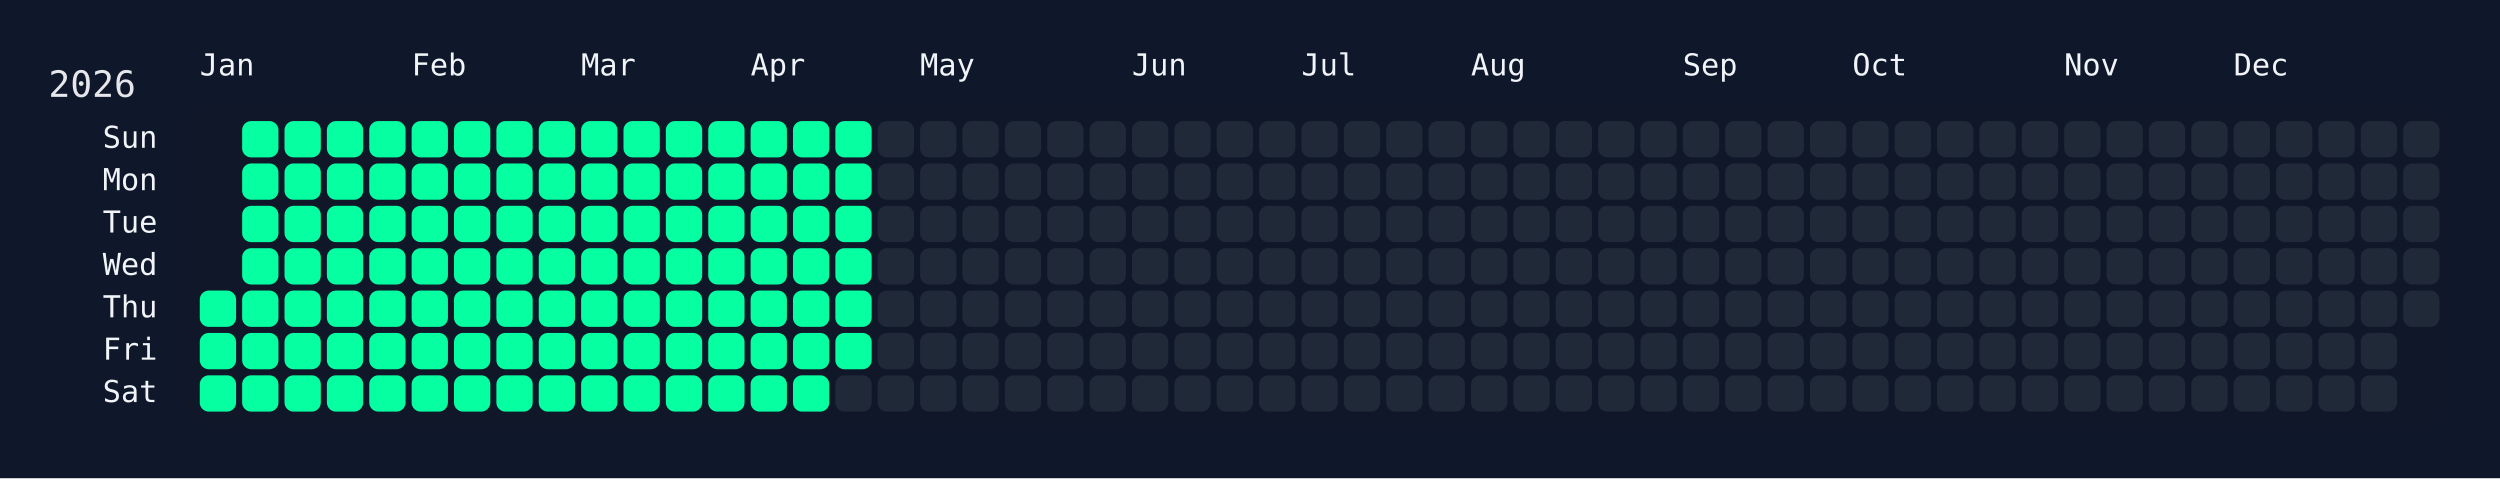
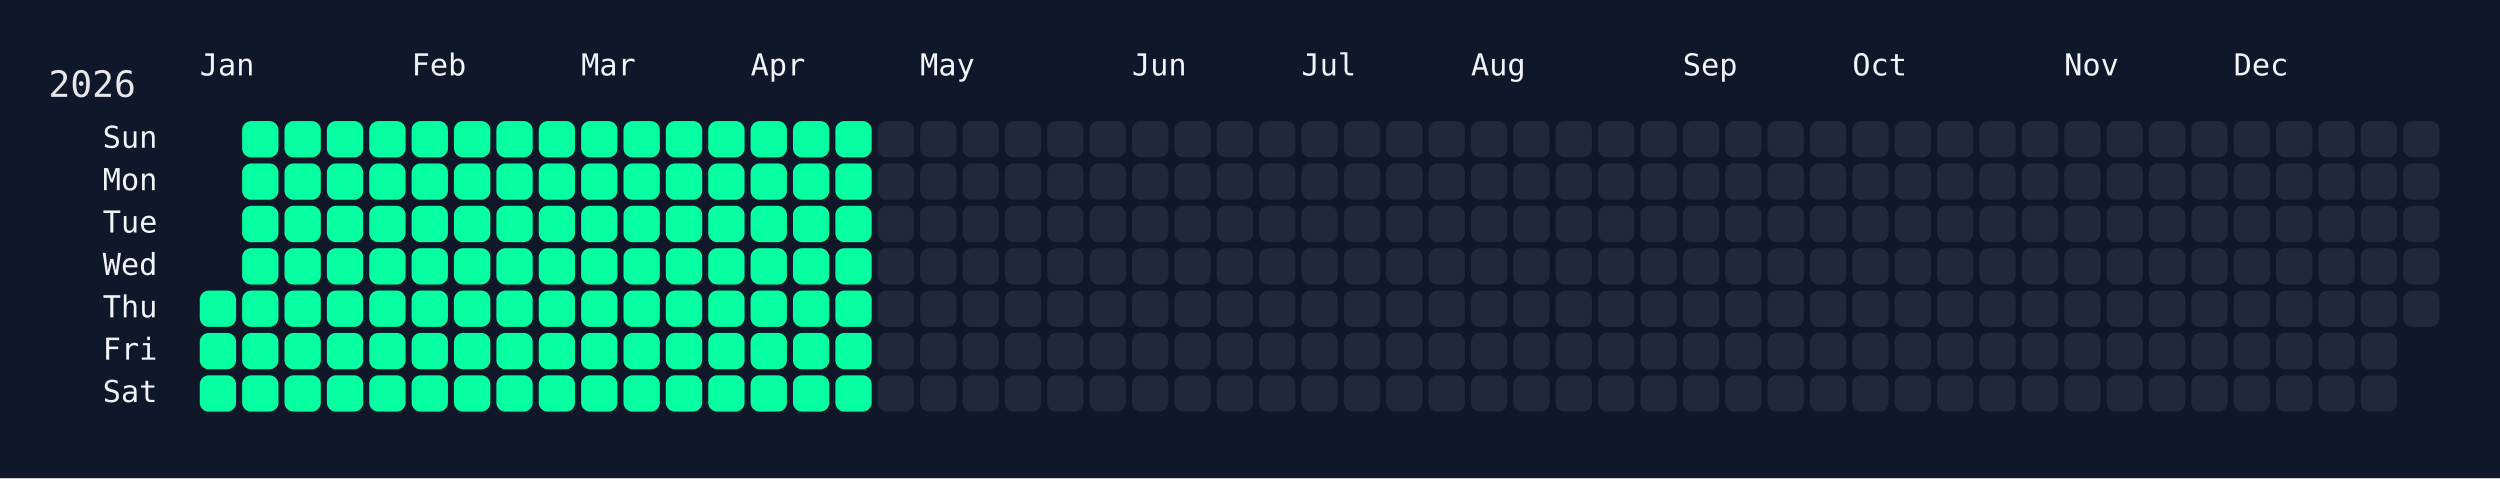
<svg xmlns="http://www.w3.org/2000/svg" width="826" height="158" viewBox="0 0 826 158">
  <rect width="826" height="158" fill="#0f172a" />
  <rect x="60" y="34" width="750" height="108" rx="12" ry="12" fill="rgba(15, 23, 42, 0.8)" />
  <text x="16" y="32" font-size="12" fill="#e5e7eb" font-family="JetBrains Mono, ui-monospace, SFMono-Regular, Menlo, Monaco, Consolas, monospace">2026</text>
  <text x="66" y="18" font-size="10" fill="#f1f5f9" font-family="JetBrains Mono, ui-monospace, SFMono-Regular, Menlo, Monaco, Consolas, monospace" dominant-baseline="hanging">Jan</text>
  <text x="136" y="18" font-size="10" fill="#f1f5f9" font-family="JetBrains Mono, ui-monospace, SFMono-Regular, Menlo, Monaco, Consolas, monospace" dominant-baseline="hanging">Feb</text>
  <text x="192" y="18" font-size="10" fill="#f1f5f9" font-family="JetBrains Mono, ui-monospace, SFMono-Regular, Menlo, Monaco, Consolas, monospace" dominant-baseline="hanging">Mar</text>
  <text x="248" y="18" font-size="10" fill="#f1f5f9" font-family="JetBrains Mono, ui-monospace, SFMono-Regular, Menlo, Monaco, Consolas, monospace" dominant-baseline="hanging">Apr</text>
  <text x="304" y="18" font-size="10" fill="#f1f5f9" font-family="JetBrains Mono, ui-monospace, SFMono-Regular, Menlo, Monaco, Consolas, monospace" dominant-baseline="hanging">May</text>
  <text x="374" y="18" font-size="10" fill="#f1f5f9" font-family="JetBrains Mono, ui-monospace, SFMono-Regular, Menlo, Monaco, Consolas, monospace" dominant-baseline="hanging">Jun</text>
  <text x="430" y="18" font-size="10" fill="#f1f5f9" font-family="JetBrains Mono, ui-monospace, SFMono-Regular, Menlo, Monaco, Consolas, monospace" dominant-baseline="hanging">Jul</text>
  <text x="486" y="18" font-size="10" fill="#f1f5f9" font-family="JetBrains Mono, ui-monospace, SFMono-Regular, Menlo, Monaco, Consolas, monospace" dominant-baseline="hanging">Aug</text>
  <text x="556" y="18" font-size="10" fill="#f1f5f9" font-family="JetBrains Mono, ui-monospace, SFMono-Regular, Menlo, Monaco, Consolas, monospace" dominant-baseline="hanging">Sep</text>
  <text x="612" y="18" font-size="10" fill="#f1f5f9" font-family="JetBrains Mono, ui-monospace, SFMono-Regular, Menlo, Monaco, Consolas, monospace" dominant-baseline="hanging">Oct</text>
  <text x="682" y="18" font-size="10" fill="#f1f5f9" font-family="JetBrains Mono, ui-monospace, SFMono-Regular, Menlo, Monaco, Consolas, monospace" dominant-baseline="hanging">Nov</text>
  <text x="738" y="18" font-size="10" fill="#f1f5f9" font-family="JetBrains Mono, ui-monospace, SFMono-Regular, Menlo, Monaco, Consolas, monospace" dominant-baseline="hanging">Dec</text>
  <text x="52" y="46.0" font-size="10" fill="#f1f5f9" font-family="JetBrains Mono, ui-monospace, SFMono-Regular, Menlo, Monaco, Consolas, monospace" text-anchor="end" dominant-baseline="middle">Sun</text>
  <text x="52" y="60.0" font-size="10" fill="#f1f5f9" font-family="JetBrains Mono, ui-monospace, SFMono-Regular, Menlo, Monaco, Consolas, monospace" text-anchor="end" dominant-baseline="middle">Mon</text>
  <text x="52" y="74.0" font-size="10" fill="#f1f5f9" font-family="JetBrains Mono, ui-monospace, SFMono-Regular, Menlo, Monaco, Consolas, monospace" text-anchor="end" dominant-baseline="middle">Tue</text>
  <text x="52" y="88.0" font-size="10" fill="#f1f5f9" font-family="JetBrains Mono, ui-monospace, SFMono-Regular, Menlo, Monaco, Consolas, monospace" text-anchor="end" dominant-baseline="middle">Wed</text>
  <text x="52" y="102.0" font-size="10" fill="#f1f5f9" font-family="JetBrains Mono, ui-monospace, SFMono-Regular, Menlo, Monaco, Consolas, monospace" text-anchor="end" dominant-baseline="middle">Thu</text>
  <text x="52" y="116.0" font-size="10" fill="#f1f5f9" font-family="JetBrains Mono, ui-monospace, SFMono-Regular, Menlo, Monaco, Consolas, monospace" text-anchor="end" dominant-baseline="middle">Fri</text>
  <text x="52" y="130.0" font-size="10" fill="#f1f5f9" font-family="JetBrains Mono, ui-monospace, SFMono-Regular, Menlo, Monaco, Consolas, monospace" text-anchor="end" dominant-baseline="middle">Sat</text>
  <g transform="translate(66,40)">
    <rect x="0" y="56" width="12" height="12" rx="3" ry="3" fill="#05ffa1" data-date="2026-01-01" />
    <rect x="0" y="70" width="12" height="12" rx="3" ry="3" fill="#05ffa1" data-date="2026-01-02" />
    <rect x="0" y="84" width="12" height="12" rx="3" ry="3" fill="#05ffa1" data-date="2026-01-03" />
    <rect x="14" y="0" width="12" height="12" rx="3" ry="3" fill="#05ffa1" data-date="2026-01-04" />
    <rect x="14" y="14" width="12" height="12" rx="3" ry="3" fill="#05ffa1" data-date="2026-01-05" />
    <rect x="14" y="28" width="12" height="12" rx="3" ry="3" fill="#05ffa1" data-date="2026-01-06" />
    <rect x="14" y="42" width="12" height="12" rx="3" ry="3" fill="#05ffa1" data-date="2026-01-07" />
    <rect x="14" y="56" width="12" height="12" rx="3" ry="3" fill="#05ffa1" data-date="2026-01-08" />
    <rect x="14" y="70" width="12" height="12" rx="3" ry="3" fill="#05ffa1" data-date="2026-01-09" />
    <rect x="14" y="84" width="12" height="12" rx="3" ry="3" fill="#05ffa1" data-date="2026-01-10" />
    <rect x="28" y="0" width="12" height="12" rx="3" ry="3" fill="#05ffa1" data-date="2026-01-11" />
    <rect x="28" y="14" width="12" height="12" rx="3" ry="3" fill="#05ffa1" data-date="2026-01-12" />
    <rect x="28" y="28" width="12" height="12" rx="3" ry="3" fill="#05ffa1" data-date="2026-01-13" />
    <rect x="28" y="42" width="12" height="12" rx="3" ry="3" fill="#05ffa1" data-date="2026-01-14" />
    <rect x="28" y="56" width="12" height="12" rx="3" ry="3" fill="#05ffa1" data-date="2026-01-15" />
    <rect x="28" y="70" width="12" height="12" rx="3" ry="3" fill="#05ffa1" data-date="2026-01-16" />
    <rect x="28" y="84" width="12" height="12" rx="3" ry="3" fill="#05ffa1" data-date="2026-01-17" />
    <rect x="42" y="0" width="12" height="12" rx="3" ry="3" fill="#05ffa1" data-date="2026-01-18" />
    <rect x="42" y="14" width="12" height="12" rx="3" ry="3" fill="#05ffa1" data-date="2026-01-19" />
    <rect x="42" y="28" width="12" height="12" rx="3" ry="3" fill="#05ffa1" data-date="2026-01-20" />
    <rect x="42" y="42" width="12" height="12" rx="3" ry="3" fill="#05ffa1" data-date="2026-01-21" />
    <rect x="42" y="56" width="12" height="12" rx="3" ry="3" fill="#05ffa1" data-date="2026-01-22" />
    <rect x="42" y="70" width="12" height="12" rx="3" ry="3" fill="#05ffa1" data-date="2026-01-23" />
    <rect x="42" y="84" width="12" height="12" rx="3" ry="3" fill="#05ffa1" data-date="2026-01-24" />
    <rect x="56" y="0" width="12" height="12" rx="3" ry="3" fill="#05ffa1" data-date="2026-01-25" />
    <rect x="56" y="14" width="12" height="12" rx="3" ry="3" fill="#05ffa1" data-date="2026-01-26" />
    <rect x="56" y="28" width="12" height="12" rx="3" ry="3" fill="#05ffa1" data-date="2026-01-27" />
    <rect x="56" y="42" width="12" height="12" rx="3" ry="3" fill="#05ffa1" data-date="2026-01-28" />
    <rect x="56" y="56" width="12" height="12" rx="3" ry="3" fill="#05ffa1" data-date="2026-01-29" />
    <rect x="56" y="70" width="12" height="12" rx="3" ry="3" fill="#05ffa1" data-date="2026-01-30" />
    <rect x="56" y="84" width="12" height="12" rx="3" ry="3" fill="#05ffa1" data-date="2026-01-31" />
    <rect x="70" y="0" width="12" height="12" rx="3" ry="3" fill="#05ffa1" data-date="2026-02-01" />
    <rect x="70" y="14" width="12" height="12" rx="3" ry="3" fill="#05ffa1" data-date="2026-02-02" />
    <rect x="70" y="28" width="12" height="12" rx="3" ry="3" fill="#05ffa1" data-date="2026-02-03" />
    <rect x="70" y="42" width="12" height="12" rx="3" ry="3" fill="#05ffa1" data-date="2026-02-04" />
    <rect x="70" y="56" width="12" height="12" rx="3" ry="3" fill="#05ffa1" data-date="2026-02-05" />
    <rect x="70" y="70" width="12" height="12" rx="3" ry="3" fill="#05ffa1" data-date="2026-02-06" />
    <rect x="70" y="84" width="12" height="12" rx="3" ry="3" fill="#05ffa1" data-date="2026-02-07" />
    <rect x="84" y="0" width="12" height="12" rx="3" ry="3" fill="#05ffa1" data-date="2026-02-08" />
    <rect x="84" y="14" width="12" height="12" rx="3" ry="3" fill="#05ffa1" data-date="2026-02-09" />
    <rect x="84" y="28" width="12" height="12" rx="3" ry="3" fill="#05ffa1" data-date="2026-02-10" />
    <rect x="84" y="42" width="12" height="12" rx="3" ry="3" fill="#05ffa1" data-date="2026-02-11" />
    <rect x="84" y="56" width="12" height="12" rx="3" ry="3" fill="#05ffa1" data-date="2026-02-12" />
    <rect x="84" y="70" width="12" height="12" rx="3" ry="3" fill="#05ffa1" data-date="2026-02-13" />
    <rect x="84" y="84" width="12" height="12" rx="3" ry="3" fill="#05ffa1" data-date="2026-02-14" />
    <rect x="98" y="0" width="12" height="12" rx="3" ry="3" fill="#05ffa1" data-date="2026-02-15" />
    <rect x="98" y="14" width="12" height="12" rx="3" ry="3" fill="#05ffa1" data-date="2026-02-16" />
    <rect x="98" y="28" width="12" height="12" rx="3" ry="3" fill="#05ffa1" data-date="2026-02-17" />
    <rect x="98" y="42" width="12" height="12" rx="3" ry="3" fill="#05ffa1" data-date="2026-02-18" />
    <rect x="98" y="56" width="12" height="12" rx="3" ry="3" fill="#05ffa1" data-date="2026-02-19" />
    <rect x="98" y="70" width="12" height="12" rx="3" ry="3" fill="#05ffa1" data-date="2026-02-20" />
    <rect x="98" y="84" width="12" height="12" rx="3" ry="3" fill="#05ffa1" data-date="2026-02-21" />
    <rect x="112" y="0" width="12" height="12" rx="3" ry="3" fill="#05ffa1" data-date="2026-02-22" />
    <rect x="112" y="14" width="12" height="12" rx="3" ry="3" fill="#05ffa1" data-date="2026-02-23" />
    <rect x="112" y="28" width="12" height="12" rx="3" ry="3" fill="#05ffa1" data-date="2026-02-24" />
    <rect x="112" y="42" width="12" height="12" rx="3" ry="3" fill="#05ffa1" data-date="2026-02-25" />
    <rect x="112" y="56" width="12" height="12" rx="3" ry="3" fill="#05ffa1" data-date="2026-02-26" />
    <rect x="112" y="70" width="12" height="12" rx="3" ry="3" fill="#05ffa1" data-date="2026-02-27" />
    <rect x="112" y="84" width="12" height="12" rx="3" ry="3" fill="#05ffa1" data-date="2026-02-28" />
    <rect x="126" y="0" width="12" height="12" rx="3" ry="3" fill="#05ffa1" data-date="2026-03-01" />
    <rect x="126" y="14" width="12" height="12" rx="3" ry="3" fill="#05ffa1" data-date="2026-03-02" />
    <rect x="126" y="28" width="12" height="12" rx="3" ry="3" fill="#05ffa1" data-date="2026-03-03" />
    <rect x="126" y="42" width="12" height="12" rx="3" ry="3" fill="#05ffa1" data-date="2026-03-04" />
    <rect x="126" y="56" width="12" height="12" rx="3" ry="3" fill="#05ffa1" data-date="2026-03-05" />
    <rect x="126" y="70" width="12" height="12" rx="3" ry="3" fill="#05ffa1" data-date="2026-03-06" />
    <rect x="126" y="84" width="12" height="12" rx="3" ry="3" fill="#05ffa1" data-date="2026-03-07" />
    <rect x="140" y="0" width="12" height="12" rx="3" ry="3" fill="#05ffa1" data-date="2026-03-08" />
    <rect x="140" y="14" width="12" height="12" rx="3" ry="3" fill="#05ffa1" data-date="2026-03-09" />
    <rect x="140" y="28" width="12" height="12" rx="3" ry="3" fill="#05ffa1" data-date="2026-03-10" />
    <rect x="140" y="42" width="12" height="12" rx="3" ry="3" fill="#05ffa1" data-date="2026-03-11" />
    <rect x="140" y="56" width="12" height="12" rx="3" ry="3" fill="#05ffa1" data-date="2026-03-12" />
    <rect x="140" y="70" width="12" height="12" rx="3" ry="3" fill="#05ffa1" data-date="2026-03-13" />
    <rect x="140" y="84" width="12" height="12" rx="3" ry="3" fill="#05ffa1" data-date="2026-03-14" />
    <rect x="154" y="0" width="12" height="12" rx="3" ry="3" fill="#05ffa1" data-date="2026-03-15" />
    <rect x="154" y="14" width="12" height="12" rx="3" ry="3" fill="#05ffa1" data-date="2026-03-16" />
    <rect x="154" y="28" width="12" height="12" rx="3" ry="3" fill="#05ffa1" data-date="2026-03-17" />
    <rect x="154" y="42" width="12" height="12" rx="3" ry="3" fill="#05ffa1" data-date="2026-03-18" />
    <rect x="154" y="56" width="12" height="12" rx="3" ry="3" fill="#05ffa1" data-date="2026-03-19" />
    <rect x="154" y="70" width="12" height="12" rx="3" ry="3" fill="#05ffa1" data-date="2026-03-20" />
    <rect x="154" y="84" width="12" height="12" rx="3" ry="3" fill="#05ffa1" data-date="2026-03-21" />
    <rect x="168" y="0" width="12" height="12" rx="3" ry="3" fill="#05ffa1" data-date="2026-03-22" />
    <rect x="168" y="14" width="12" height="12" rx="3" ry="3" fill="#05ffa1" data-date="2026-03-23" />
    <rect x="168" y="28" width="12" height="12" rx="3" ry="3" fill="#05ffa1" data-date="2026-03-24" />
    <rect x="168" y="42" width="12" height="12" rx="3" ry="3" fill="#05ffa1" data-date="2026-03-25" />
    <rect x="168" y="56" width="12" height="12" rx="3" ry="3" fill="#05ffa1" data-date="2026-03-26" />
    <rect x="168" y="70" width="12" height="12" rx="3" ry="3" fill="#05ffa1" data-date="2026-03-27" />
    <rect x="168" y="84" width="12" height="12" rx="3" ry="3" fill="#05ffa1" data-date="2026-03-28" />
    <rect x="182" y="0" width="12" height="12" rx="3" ry="3" fill="#05ffa1" data-date="2026-03-29" />
    <rect x="182" y="14" width="12" height="12" rx="3" ry="3" fill="#05ffa1" data-date="2026-03-30" />
    <rect x="182" y="28" width="12" height="12" rx="3" ry="3" fill="#05ffa1" data-date="2026-03-31" />
    <rect x="182" y="42" width="12" height="12" rx="3" ry="3" fill="#05ffa1" data-date="2026-04-01" />
    <rect x="182" y="56" width="12" height="12" rx="3" ry="3" fill="#05ffa1" data-date="2026-04-02" />
    <rect x="182" y="70" width="12" height="12" rx="3" ry="3" fill="#05ffa1" data-date="2026-04-03" />
    <rect x="182" y="84" width="12" height="12" rx="3" ry="3" fill="#05ffa1" data-date="2026-04-04" />
    <rect x="196" y="0" width="12" height="12" rx="3" ry="3" fill="#05ffa1" data-date="2026-04-05" />
    <rect x="196" y="14" width="12" height="12" rx="3" ry="3" fill="#05ffa1" data-date="2026-04-06" />
    <rect x="196" y="28" width="12" height="12" rx="3" ry="3" fill="#05ffa1" data-date="2026-04-07" />
    <rect x="196" y="42" width="12" height="12" rx="3" ry="3" fill="#05ffa1" data-date="2026-04-08" />
    <rect x="196" y="56" width="12" height="12" rx="3" ry="3" fill="#05ffa1" data-date="2026-04-09" />
    <rect x="196" y="70" width="12" height="12" rx="3" ry="3" fill="#05ffa1" data-date="2026-04-10" />
    <rect x="196" y="84" width="12" height="12" rx="3" ry="3" fill="#05ffa1" data-date="2026-04-11" />
    <rect x="210" y="0" width="12" height="12" rx="3" ry="3" fill="#05ffa1" data-date="2026-04-12" />
    <rect x="210" y="14" width="12" height="12" rx="3" ry="3" fill="#05ffa1" data-date="2026-04-13" />
    <rect x="210" y="28" width="12" height="12" rx="3" ry="3" fill="#05ffa1" data-date="2026-04-14" />
    <rect x="210" y="42" width="12" height="12" rx="3" ry="3" fill="#05ffa1" data-date="2026-04-15" />
    <rect x="210" y="56" width="12" height="12" rx="3" ry="3" fill="#05ffa1" data-date="2026-04-16" />
    <rect x="210" y="70" width="12" height="12" rx="3" ry="3" fill="#05ffa1" data-date="2026-04-17" />
-     <rect x="210" y="84" width="12" height="12" rx="3" ry="3" fill="#1f2937" data-date="2026-04-18" />
+     <rect x="210" y="84" width="12" height="12" rx="3" ry="3" fill="#05ffa1" data-date="2026-04-18" />
    <rect x="224" y="0" width="12" height="12" rx="3" ry="3" fill="#1f2937" data-date="2026-04-19" />
    <rect x="224" y="14" width="12" height="12" rx="3" ry="3" fill="#1f2937" data-date="2026-04-20" />
    <rect x="224" y="28" width="12" height="12" rx="3" ry="3" fill="#1f2937" data-date="2026-04-21" />
    <rect x="224" y="42" width="12" height="12" rx="3" ry="3" fill="#1f2937" data-date="2026-04-22" />
    <rect x="224" y="56" width="12" height="12" rx="3" ry="3" fill="#1f2937" data-date="2026-04-23" />
    <rect x="224" y="70" width="12" height="12" rx="3" ry="3" fill="#1f2937" data-date="2026-04-24" />
    <rect x="224" y="84" width="12" height="12" rx="3" ry="3" fill="#1f2937" data-date="2026-04-25" />
    <rect x="238" y="0" width="12" height="12" rx="3" ry="3" fill="#1f2937" data-date="2026-04-26" />
    <rect x="238" y="14" width="12" height="12" rx="3" ry="3" fill="#1f2937" data-date="2026-04-27" />
    <rect x="238" y="28" width="12" height="12" rx="3" ry="3" fill="#1f2937" data-date="2026-04-28" />
    <rect x="238" y="42" width="12" height="12" rx="3" ry="3" fill="#1f2937" data-date="2026-04-29" />
    <rect x="238" y="56" width="12" height="12" rx="3" ry="3" fill="#1f2937" data-date="2026-04-30" />
    <rect x="238" y="70" width="12" height="12" rx="3" ry="3" fill="#1f2937" data-date="2026-05-01" />
    <rect x="238" y="84" width="12" height="12" rx="3" ry="3" fill="#1f2937" data-date="2026-05-02" />
    <rect x="252" y="0" width="12" height="12" rx="3" ry="3" fill="#1f2937" data-date="2026-05-03" />
    <rect x="252" y="14" width="12" height="12" rx="3" ry="3" fill="#1f2937" data-date="2026-05-04" />
    <rect x="252" y="28" width="12" height="12" rx="3" ry="3" fill="#1f2937" data-date="2026-05-05" />
    <rect x="252" y="42" width="12" height="12" rx="3" ry="3" fill="#1f2937" data-date="2026-05-06" />
    <rect x="252" y="56" width="12" height="12" rx="3" ry="3" fill="#1f2937" data-date="2026-05-07" />
    <rect x="252" y="70" width="12" height="12" rx="3" ry="3" fill="#1f2937" data-date="2026-05-08" />
    <rect x="252" y="84" width="12" height="12" rx="3" ry="3" fill="#1f2937" data-date="2026-05-09" />
    <rect x="266" y="0" width="12" height="12" rx="3" ry="3" fill="#1f2937" data-date="2026-05-10" />
    <rect x="266" y="14" width="12" height="12" rx="3" ry="3" fill="#1f2937" data-date="2026-05-11" />
    <rect x="266" y="28" width="12" height="12" rx="3" ry="3" fill="#1f2937" data-date="2026-05-12" />
    <rect x="266" y="42" width="12" height="12" rx="3" ry="3" fill="#1f2937" data-date="2026-05-13" />
    <rect x="266" y="56" width="12" height="12" rx="3" ry="3" fill="#1f2937" data-date="2026-05-14" />
    <rect x="266" y="70" width="12" height="12" rx="3" ry="3" fill="#1f2937" data-date="2026-05-15" />
    <rect x="266" y="84" width="12" height="12" rx="3" ry="3" fill="#1f2937" data-date="2026-05-16" />
    <rect x="280" y="0" width="12" height="12" rx="3" ry="3" fill="#1f2937" data-date="2026-05-17" />
    <rect x="280" y="14" width="12" height="12" rx="3" ry="3" fill="#1f2937" data-date="2026-05-18" />
    <rect x="280" y="28" width="12" height="12" rx="3" ry="3" fill="#1f2937" data-date="2026-05-19" />
    <rect x="280" y="42" width="12" height="12" rx="3" ry="3" fill="#1f2937" data-date="2026-05-20" />
    <rect x="280" y="56" width="12" height="12" rx="3" ry="3" fill="#1f2937" data-date="2026-05-21" />
    <rect x="280" y="70" width="12" height="12" rx="3" ry="3" fill="#1f2937" data-date="2026-05-22" />
    <rect x="280" y="84" width="12" height="12" rx="3" ry="3" fill="#1f2937" data-date="2026-05-23" />
    <rect x="294" y="0" width="12" height="12" rx="3" ry="3" fill="#1f2937" data-date="2026-05-24" />
    <rect x="294" y="14" width="12" height="12" rx="3" ry="3" fill="#1f2937" data-date="2026-05-25" />
    <rect x="294" y="28" width="12" height="12" rx="3" ry="3" fill="#1f2937" data-date="2026-05-26" />
    <rect x="294" y="42" width="12" height="12" rx="3" ry="3" fill="#1f2937" data-date="2026-05-27" />
    <rect x="294" y="56" width="12" height="12" rx="3" ry="3" fill="#1f2937" data-date="2026-05-28" />
    <rect x="294" y="70" width="12" height="12" rx="3" ry="3" fill="#1f2937" data-date="2026-05-29" />
    <rect x="294" y="84" width="12" height="12" rx="3" ry="3" fill="#1f2937" data-date="2026-05-30" />
    <rect x="308" y="0" width="12" height="12" rx="3" ry="3" fill="#1f2937" data-date="2026-05-31" />
    <rect x="308" y="14" width="12" height="12" rx="3" ry="3" fill="#1f2937" data-date="2026-06-01" />
    <rect x="308" y="28" width="12" height="12" rx="3" ry="3" fill="#1f2937" data-date="2026-06-02" />
    <rect x="308" y="42" width="12" height="12" rx="3" ry="3" fill="#1f2937" data-date="2026-06-03" />
    <rect x="308" y="56" width="12" height="12" rx="3" ry="3" fill="#1f2937" data-date="2026-06-04" />
    <rect x="308" y="70" width="12" height="12" rx="3" ry="3" fill="#1f2937" data-date="2026-06-05" />
    <rect x="308" y="84" width="12" height="12" rx="3" ry="3" fill="#1f2937" data-date="2026-06-06" />
    <rect x="322" y="0" width="12" height="12" rx="3" ry="3" fill="#1f2937" data-date="2026-06-07" />
    <rect x="322" y="14" width="12" height="12" rx="3" ry="3" fill="#1f2937" data-date="2026-06-08" />
    <rect x="322" y="28" width="12" height="12" rx="3" ry="3" fill="#1f2937" data-date="2026-06-09" />
    <rect x="322" y="42" width="12" height="12" rx="3" ry="3" fill="#1f2937" data-date="2026-06-10" />
    <rect x="322" y="56" width="12" height="12" rx="3" ry="3" fill="#1f2937" data-date="2026-06-11" />
    <rect x="322" y="70" width="12" height="12" rx="3" ry="3" fill="#1f2937" data-date="2026-06-12" />
    <rect x="322" y="84" width="12" height="12" rx="3" ry="3" fill="#1f2937" data-date="2026-06-13" />
    <rect x="336" y="0" width="12" height="12" rx="3" ry="3" fill="#1f2937" data-date="2026-06-14" />
    <rect x="336" y="14" width="12" height="12" rx="3" ry="3" fill="#1f2937" data-date="2026-06-15" />
    <rect x="336" y="28" width="12" height="12" rx="3" ry="3" fill="#1f2937" data-date="2026-06-16" />
    <rect x="336" y="42" width="12" height="12" rx="3" ry="3" fill="#1f2937" data-date="2026-06-17" />
    <rect x="336" y="56" width="12" height="12" rx="3" ry="3" fill="#1f2937" data-date="2026-06-18" />
    <rect x="336" y="70" width="12" height="12" rx="3" ry="3" fill="#1f2937" data-date="2026-06-19" />
    <rect x="336" y="84" width="12" height="12" rx="3" ry="3" fill="#1f2937" data-date="2026-06-20" />
    <rect x="350" y="0" width="12" height="12" rx="3" ry="3" fill="#1f2937" data-date="2026-06-21" />
    <rect x="350" y="14" width="12" height="12" rx="3" ry="3" fill="#1f2937" data-date="2026-06-22" />
    <rect x="350" y="28" width="12" height="12" rx="3" ry="3" fill="#1f2937" data-date="2026-06-23" />
    <rect x="350" y="42" width="12" height="12" rx="3" ry="3" fill="#1f2937" data-date="2026-06-24" />
    <rect x="350" y="56" width="12" height="12" rx="3" ry="3" fill="#1f2937" data-date="2026-06-25" />
    <rect x="350" y="70" width="12" height="12" rx="3" ry="3" fill="#1f2937" data-date="2026-06-26" />
    <rect x="350" y="84" width="12" height="12" rx="3" ry="3" fill="#1f2937" data-date="2026-06-27" />
    <rect x="364" y="0" width="12" height="12" rx="3" ry="3" fill="#1f2937" data-date="2026-06-28" />
    <rect x="364" y="14" width="12" height="12" rx="3" ry="3" fill="#1f2937" data-date="2026-06-29" />
    <rect x="364" y="28" width="12" height="12" rx="3" ry="3" fill="#1f2937" data-date="2026-06-30" />
    <rect x="364" y="42" width="12" height="12" rx="3" ry="3" fill="#1f2937" data-date="2026-07-01" />
    <rect x="364" y="56" width="12" height="12" rx="3" ry="3" fill="#1f2937" data-date="2026-07-02" />
    <rect x="364" y="70" width="12" height="12" rx="3" ry="3" fill="#1f2937" data-date="2026-07-03" />
    <rect x="364" y="84" width="12" height="12" rx="3" ry="3" fill="#1f2937" data-date="2026-07-04" />
    <rect x="378" y="0" width="12" height="12" rx="3" ry="3" fill="#1f2937" data-date="2026-07-05" />
    <rect x="378" y="14" width="12" height="12" rx="3" ry="3" fill="#1f2937" data-date="2026-07-06" />
    <rect x="378" y="28" width="12" height="12" rx="3" ry="3" fill="#1f2937" data-date="2026-07-07" />
    <rect x="378" y="42" width="12" height="12" rx="3" ry="3" fill="#1f2937" data-date="2026-07-08" />
    <rect x="378" y="56" width="12" height="12" rx="3" ry="3" fill="#1f2937" data-date="2026-07-09" />
    <rect x="378" y="70" width="12" height="12" rx="3" ry="3" fill="#1f2937" data-date="2026-07-10" />
    <rect x="378" y="84" width="12" height="12" rx="3" ry="3" fill="#1f2937" data-date="2026-07-11" />
    <rect x="392" y="0" width="12" height="12" rx="3" ry="3" fill="#1f2937" data-date="2026-07-12" />
    <rect x="392" y="14" width="12" height="12" rx="3" ry="3" fill="#1f2937" data-date="2026-07-13" />
    <rect x="392" y="28" width="12" height="12" rx="3" ry="3" fill="#1f2937" data-date="2026-07-14" />
    <rect x="392" y="42" width="12" height="12" rx="3" ry="3" fill="#1f2937" data-date="2026-07-15" />
    <rect x="392" y="56" width="12" height="12" rx="3" ry="3" fill="#1f2937" data-date="2026-07-16" />
    <rect x="392" y="70" width="12" height="12" rx="3" ry="3" fill="#1f2937" data-date="2026-07-17" />
    <rect x="392" y="84" width="12" height="12" rx="3" ry="3" fill="#1f2937" data-date="2026-07-18" />
    <rect x="406" y="0" width="12" height="12" rx="3" ry="3" fill="#1f2937" data-date="2026-07-19" />
    <rect x="406" y="14" width="12" height="12" rx="3" ry="3" fill="#1f2937" data-date="2026-07-20" />
    <rect x="406" y="28" width="12" height="12" rx="3" ry="3" fill="#1f2937" data-date="2026-07-21" />
    <rect x="406" y="42" width="12" height="12" rx="3" ry="3" fill="#1f2937" data-date="2026-07-22" />
    <rect x="406" y="56" width="12" height="12" rx="3" ry="3" fill="#1f2937" data-date="2026-07-23" />
    <rect x="406" y="70" width="12" height="12" rx="3" ry="3" fill="#1f2937" data-date="2026-07-24" />
    <rect x="406" y="84" width="12" height="12" rx="3" ry="3" fill="#1f2937" data-date="2026-07-25" />
    <rect x="420" y="0" width="12" height="12" rx="3" ry="3" fill="#1f2937" data-date="2026-07-26" />
    <rect x="420" y="14" width="12" height="12" rx="3" ry="3" fill="#1f2937" data-date="2026-07-27" />
    <rect x="420" y="28" width="12" height="12" rx="3" ry="3" fill="#1f2937" data-date="2026-07-28" />
    <rect x="420" y="42" width="12" height="12" rx="3" ry="3" fill="#1f2937" data-date="2026-07-29" />
    <rect x="420" y="56" width="12" height="12" rx="3" ry="3" fill="#1f2937" data-date="2026-07-30" />
    <rect x="420" y="70" width="12" height="12" rx="3" ry="3" fill="#1f2937" data-date="2026-07-31" />
    <rect x="420" y="84" width="12" height="12" rx="3" ry="3" fill="#1f2937" data-date="2026-08-01" />
    <rect x="434" y="0" width="12" height="12" rx="3" ry="3" fill="#1f2937" data-date="2026-08-02" />
    <rect x="434" y="14" width="12" height="12" rx="3" ry="3" fill="#1f2937" data-date="2026-08-03" />
    <rect x="434" y="28" width="12" height="12" rx="3" ry="3" fill="#1f2937" data-date="2026-08-04" />
    <rect x="434" y="42" width="12" height="12" rx="3" ry="3" fill="#1f2937" data-date="2026-08-05" />
    <rect x="434" y="56" width="12" height="12" rx="3" ry="3" fill="#1f2937" data-date="2026-08-06" />
    <rect x="434" y="70" width="12" height="12" rx="3" ry="3" fill="#1f2937" data-date="2026-08-07" />
    <rect x="434" y="84" width="12" height="12" rx="3" ry="3" fill="#1f2937" data-date="2026-08-08" />
    <rect x="448" y="0" width="12" height="12" rx="3" ry="3" fill="#1f2937" data-date="2026-08-09" />
    <rect x="448" y="14" width="12" height="12" rx="3" ry="3" fill="#1f2937" data-date="2026-08-10" />
    <rect x="448" y="28" width="12" height="12" rx="3" ry="3" fill="#1f2937" data-date="2026-08-11" />
    <rect x="448" y="42" width="12" height="12" rx="3" ry="3" fill="#1f2937" data-date="2026-08-12" />
    <rect x="448" y="56" width="12" height="12" rx="3" ry="3" fill="#1f2937" data-date="2026-08-13" />
    <rect x="448" y="70" width="12" height="12" rx="3" ry="3" fill="#1f2937" data-date="2026-08-14" />
    <rect x="448" y="84" width="12" height="12" rx="3" ry="3" fill="#1f2937" data-date="2026-08-15" />
    <rect x="462" y="0" width="12" height="12" rx="3" ry="3" fill="#1f2937" data-date="2026-08-16" />
    <rect x="462" y="14" width="12" height="12" rx="3" ry="3" fill="#1f2937" data-date="2026-08-17" />
    <rect x="462" y="28" width="12" height="12" rx="3" ry="3" fill="#1f2937" data-date="2026-08-18" />
    <rect x="462" y="42" width="12" height="12" rx="3" ry="3" fill="#1f2937" data-date="2026-08-19" />
    <rect x="462" y="56" width="12" height="12" rx="3" ry="3" fill="#1f2937" data-date="2026-08-20" />
    <rect x="462" y="70" width="12" height="12" rx="3" ry="3" fill="#1f2937" data-date="2026-08-21" />
    <rect x="462" y="84" width="12" height="12" rx="3" ry="3" fill="#1f2937" data-date="2026-08-22" />
    <rect x="476" y="0" width="12" height="12" rx="3" ry="3" fill="#1f2937" data-date="2026-08-23" />
    <rect x="476" y="14" width="12" height="12" rx="3" ry="3" fill="#1f2937" data-date="2026-08-24" />
    <rect x="476" y="28" width="12" height="12" rx="3" ry="3" fill="#1f2937" data-date="2026-08-25" />
    <rect x="476" y="42" width="12" height="12" rx="3" ry="3" fill="#1f2937" data-date="2026-08-26" />
    <rect x="476" y="56" width="12" height="12" rx="3" ry="3" fill="#1f2937" data-date="2026-08-27" />
    <rect x="476" y="70" width="12" height="12" rx="3" ry="3" fill="#1f2937" data-date="2026-08-28" />
    <rect x="476" y="84" width="12" height="12" rx="3" ry="3" fill="#1f2937" data-date="2026-08-29" />
    <rect x="490" y="0" width="12" height="12" rx="3" ry="3" fill="#1f2937" data-date="2026-08-30" />
    <rect x="490" y="14" width="12" height="12" rx="3" ry="3" fill="#1f2937" data-date="2026-08-31" />
    <rect x="490" y="28" width="12" height="12" rx="3" ry="3" fill="#1f2937" data-date="2026-09-01" />
    <rect x="490" y="42" width="12" height="12" rx="3" ry="3" fill="#1f2937" data-date="2026-09-02" />
    <rect x="490" y="56" width="12" height="12" rx="3" ry="3" fill="#1f2937" data-date="2026-09-03" />
    <rect x="490" y="70" width="12" height="12" rx="3" ry="3" fill="#1f2937" data-date="2026-09-04" />
    <rect x="490" y="84" width="12" height="12" rx="3" ry="3" fill="#1f2937" data-date="2026-09-05" />
    <rect x="504" y="0" width="12" height="12" rx="3" ry="3" fill="#1f2937" data-date="2026-09-06" />
    <rect x="504" y="14" width="12" height="12" rx="3" ry="3" fill="#1f2937" data-date="2026-09-07" />
    <rect x="504" y="28" width="12" height="12" rx="3" ry="3" fill="#1f2937" data-date="2026-09-08" />
    <rect x="504" y="42" width="12" height="12" rx="3" ry="3" fill="#1f2937" data-date="2026-09-09" />
    <rect x="504" y="56" width="12" height="12" rx="3" ry="3" fill="#1f2937" data-date="2026-09-10" />
    <rect x="504" y="70" width="12" height="12" rx="3" ry="3" fill="#1f2937" data-date="2026-09-11" />
    <rect x="504" y="84" width="12" height="12" rx="3" ry="3" fill="#1f2937" data-date="2026-09-12" />
    <rect x="518" y="0" width="12" height="12" rx="3" ry="3" fill="#1f2937" data-date="2026-09-13" />
    <rect x="518" y="14" width="12" height="12" rx="3" ry="3" fill="#1f2937" data-date="2026-09-14" />
    <rect x="518" y="28" width="12" height="12" rx="3" ry="3" fill="#1f2937" data-date="2026-09-15" />
    <rect x="518" y="42" width="12" height="12" rx="3" ry="3" fill="#1f2937" data-date="2026-09-16" />
    <rect x="518" y="56" width="12" height="12" rx="3" ry="3" fill="#1f2937" data-date="2026-09-17" />
    <rect x="518" y="70" width="12" height="12" rx="3" ry="3" fill="#1f2937" data-date="2026-09-18" />
    <rect x="518" y="84" width="12" height="12" rx="3" ry="3" fill="#1f2937" data-date="2026-09-19" />
    <rect x="532" y="0" width="12" height="12" rx="3" ry="3" fill="#1f2937" data-date="2026-09-20" />
    <rect x="532" y="14" width="12" height="12" rx="3" ry="3" fill="#1f2937" data-date="2026-09-21" />
    <rect x="532" y="28" width="12" height="12" rx="3" ry="3" fill="#1f2937" data-date="2026-09-22" />
    <rect x="532" y="42" width="12" height="12" rx="3" ry="3" fill="#1f2937" data-date="2026-09-23" />
    <rect x="532" y="56" width="12" height="12" rx="3" ry="3" fill="#1f2937" data-date="2026-09-24" />
    <rect x="532" y="70" width="12" height="12" rx="3" ry="3" fill="#1f2937" data-date="2026-09-25" />
    <rect x="532" y="84" width="12" height="12" rx="3" ry="3" fill="#1f2937" data-date="2026-09-26" />
    <rect x="546" y="0" width="12" height="12" rx="3" ry="3" fill="#1f2937" data-date="2026-09-27" />
    <rect x="546" y="14" width="12" height="12" rx="3" ry="3" fill="#1f2937" data-date="2026-09-28" />
    <rect x="546" y="28" width="12" height="12" rx="3" ry="3" fill="#1f2937" data-date="2026-09-29" />
    <rect x="546" y="42" width="12" height="12" rx="3" ry="3" fill="#1f2937" data-date="2026-09-30" />
    <rect x="546" y="56" width="12" height="12" rx="3" ry="3" fill="#1f2937" data-date="2026-10-01" />
    <rect x="546" y="70" width="12" height="12" rx="3" ry="3" fill="#1f2937" data-date="2026-10-02" />
    <rect x="546" y="84" width="12" height="12" rx="3" ry="3" fill="#1f2937" data-date="2026-10-03" />
    <rect x="560" y="0" width="12" height="12" rx="3" ry="3" fill="#1f2937" data-date="2026-10-04" />
    <rect x="560" y="14" width="12" height="12" rx="3" ry="3" fill="#1f2937" data-date="2026-10-05" />
    <rect x="560" y="28" width="12" height="12" rx="3" ry="3" fill="#1f2937" data-date="2026-10-06" />
    <rect x="560" y="42" width="12" height="12" rx="3" ry="3" fill="#1f2937" data-date="2026-10-07" />
    <rect x="560" y="56" width="12" height="12" rx="3" ry="3" fill="#1f2937" data-date="2026-10-08" />
    <rect x="560" y="70" width="12" height="12" rx="3" ry="3" fill="#1f2937" data-date="2026-10-09" />
    <rect x="560" y="84" width="12" height="12" rx="3" ry="3" fill="#1f2937" data-date="2026-10-10" />
    <rect x="574" y="0" width="12" height="12" rx="3" ry="3" fill="#1f2937" data-date="2026-10-11" />
    <rect x="574" y="14" width="12" height="12" rx="3" ry="3" fill="#1f2937" data-date="2026-10-12" />
    <rect x="574" y="28" width="12" height="12" rx="3" ry="3" fill="#1f2937" data-date="2026-10-13" />
    <rect x="574" y="42" width="12" height="12" rx="3" ry="3" fill="#1f2937" data-date="2026-10-14" />
    <rect x="574" y="56" width="12" height="12" rx="3" ry="3" fill="#1f2937" data-date="2026-10-15" />
    <rect x="574" y="70" width="12" height="12" rx="3" ry="3" fill="#1f2937" data-date="2026-10-16" />
    <rect x="574" y="84" width="12" height="12" rx="3" ry="3" fill="#1f2937" data-date="2026-10-17" />
    <rect x="588" y="0" width="12" height="12" rx="3" ry="3" fill="#1f2937" data-date="2026-10-18" />
    <rect x="588" y="14" width="12" height="12" rx="3" ry="3" fill="#1f2937" data-date="2026-10-19" />
    <rect x="588" y="28" width="12" height="12" rx="3" ry="3" fill="#1f2937" data-date="2026-10-20" />
    <rect x="588" y="42" width="12" height="12" rx="3" ry="3" fill="#1f2937" data-date="2026-10-21" />
    <rect x="588" y="56" width="12" height="12" rx="3" ry="3" fill="#1f2937" data-date="2026-10-22" />
    <rect x="588" y="70" width="12" height="12" rx="3" ry="3" fill="#1f2937" data-date="2026-10-23" />
    <rect x="588" y="84" width="12" height="12" rx="3" ry="3" fill="#1f2937" data-date="2026-10-24" />
    <rect x="602" y="0" width="12" height="12" rx="3" ry="3" fill="#1f2937" data-date="2026-10-25" />
    <rect x="602" y="14" width="12" height="12" rx="3" ry="3" fill="#1f2937" data-date="2026-10-26" />
    <rect x="602" y="28" width="12" height="12" rx="3" ry="3" fill="#1f2937" data-date="2026-10-27" />
    <rect x="602" y="42" width="12" height="12" rx="3" ry="3" fill="#1f2937" data-date="2026-10-28" />
    <rect x="602" y="56" width="12" height="12" rx="3" ry="3" fill="#1f2937" data-date="2026-10-29" />
    <rect x="602" y="70" width="12" height="12" rx="3" ry="3" fill="#1f2937" data-date="2026-10-30" />
    <rect x="602" y="84" width="12" height="12" rx="3" ry="3" fill="#1f2937" data-date="2026-10-31" />
    <rect x="616" y="0" width="12" height="12" rx="3" ry="3" fill="#1f2937" data-date="2026-11-01" />
    <rect x="616" y="14" width="12" height="12" rx="3" ry="3" fill="#1f2937" data-date="2026-11-02" />
    <rect x="616" y="28" width="12" height="12" rx="3" ry="3" fill="#1f2937" data-date="2026-11-03" />
    <rect x="616" y="42" width="12" height="12" rx="3" ry="3" fill="#1f2937" data-date="2026-11-04" />
    <rect x="616" y="56" width="12" height="12" rx="3" ry="3" fill="#1f2937" data-date="2026-11-05" />
    <rect x="616" y="70" width="12" height="12" rx="3" ry="3" fill="#1f2937" data-date="2026-11-06" />
    <rect x="616" y="84" width="12" height="12" rx="3" ry="3" fill="#1f2937" data-date="2026-11-07" />
    <rect x="630" y="0" width="12" height="12" rx="3" ry="3" fill="#1f2937" data-date="2026-11-08" />
    <rect x="630" y="14" width="12" height="12" rx="3" ry="3" fill="#1f2937" data-date="2026-11-09" />
    <rect x="630" y="28" width="12" height="12" rx="3" ry="3" fill="#1f2937" data-date="2026-11-10" />
    <rect x="630" y="42" width="12" height="12" rx="3" ry="3" fill="#1f2937" data-date="2026-11-11" />
    <rect x="630" y="56" width="12" height="12" rx="3" ry="3" fill="#1f2937" data-date="2026-11-12" />
    <rect x="630" y="70" width="12" height="12" rx="3" ry="3" fill="#1f2937" data-date="2026-11-13" />
    <rect x="630" y="84" width="12" height="12" rx="3" ry="3" fill="#1f2937" data-date="2026-11-14" />
    <rect x="644" y="0" width="12" height="12" rx="3" ry="3" fill="#1f2937" data-date="2026-11-15" />
    <rect x="644" y="14" width="12" height="12" rx="3" ry="3" fill="#1f2937" data-date="2026-11-16" />
    <rect x="644" y="28" width="12" height="12" rx="3" ry="3" fill="#1f2937" data-date="2026-11-17" />
    <rect x="644" y="42" width="12" height="12" rx="3" ry="3" fill="#1f2937" data-date="2026-11-18" />
    <rect x="644" y="56" width="12" height="12" rx="3" ry="3" fill="#1f2937" data-date="2026-11-19" />
    <rect x="644" y="70" width="12" height="12" rx="3" ry="3" fill="#1f2937" data-date="2026-11-20" />
    <rect x="644" y="84" width="12" height="12" rx="3" ry="3" fill="#1f2937" data-date="2026-11-21" />
    <rect x="658" y="0" width="12" height="12" rx="3" ry="3" fill="#1f2937" data-date="2026-11-22" />
    <rect x="658" y="14" width="12" height="12" rx="3" ry="3" fill="#1f2937" data-date="2026-11-23" />
    <rect x="658" y="28" width="12" height="12" rx="3" ry="3" fill="#1f2937" data-date="2026-11-24" />
    <rect x="658" y="42" width="12" height="12" rx="3" ry="3" fill="#1f2937" data-date="2026-11-25" />
    <rect x="658" y="56" width="12" height="12" rx="3" ry="3" fill="#1f2937" data-date="2026-11-26" />
    <rect x="658" y="70" width="12" height="12" rx="3" ry="3" fill="#1f2937" data-date="2026-11-27" />
    <rect x="658" y="84" width="12" height="12" rx="3" ry="3" fill="#1f2937" data-date="2026-11-28" />
    <rect x="672" y="0" width="12" height="12" rx="3" ry="3" fill="#1f2937" data-date="2026-11-29" />
    <rect x="672" y="14" width="12" height="12" rx="3" ry="3" fill="#1f2937" data-date="2026-11-30" />
    <rect x="672" y="28" width="12" height="12" rx="3" ry="3" fill="#1f2937" data-date="2026-12-01" />
    <rect x="672" y="42" width="12" height="12" rx="3" ry="3" fill="#1f2937" data-date="2026-12-02" />
    <rect x="672" y="56" width="12" height="12" rx="3" ry="3" fill="#1f2937" data-date="2026-12-03" />
    <rect x="672" y="70" width="12" height="12" rx="3" ry="3" fill="#1f2937" data-date="2026-12-04" />
    <rect x="672" y="84" width="12" height="12" rx="3" ry="3" fill="#1f2937" data-date="2026-12-05" />
    <rect x="686" y="0" width="12" height="12" rx="3" ry="3" fill="#1f2937" data-date="2026-12-06" />
    <rect x="686" y="14" width="12" height="12" rx="3" ry="3" fill="#1f2937" data-date="2026-12-07" />
    <rect x="686" y="28" width="12" height="12" rx="3" ry="3" fill="#1f2937" data-date="2026-12-08" />
    <rect x="686" y="42" width="12" height="12" rx="3" ry="3" fill="#1f2937" data-date="2026-12-09" />
    <rect x="686" y="56" width="12" height="12" rx="3" ry="3" fill="#1f2937" data-date="2026-12-10" />
    <rect x="686" y="70" width="12" height="12" rx="3" ry="3" fill="#1f2937" data-date="2026-12-11" />
    <rect x="686" y="84" width="12" height="12" rx="3" ry="3" fill="#1f2937" data-date="2026-12-12" />
    <rect x="700" y="0" width="12" height="12" rx="3" ry="3" fill="#1f2937" data-date="2026-12-13" />
    <rect x="700" y="14" width="12" height="12" rx="3" ry="3" fill="#1f2937" data-date="2026-12-14" />
    <rect x="700" y="28" width="12" height="12" rx="3" ry="3" fill="#1f2937" data-date="2026-12-15" />
    <rect x="700" y="42" width="12" height="12" rx="3" ry="3" fill="#1f2937" data-date="2026-12-16" />
    <rect x="700" y="56" width="12" height="12" rx="3" ry="3" fill="#1f2937" data-date="2026-12-17" />
    <rect x="700" y="70" width="12" height="12" rx="3" ry="3" fill="#1f2937" data-date="2026-12-18" />
    <rect x="700" y="84" width="12" height="12" rx="3" ry="3" fill="#1f2937" data-date="2026-12-19" />
    <rect x="714" y="0" width="12" height="12" rx="3" ry="3" fill="#1f2937" data-date="2026-12-20" />
    <rect x="714" y="14" width="12" height="12" rx="3" ry="3" fill="#1f2937" data-date="2026-12-21" />
    <rect x="714" y="28" width="12" height="12" rx="3" ry="3" fill="#1f2937" data-date="2026-12-22" />
    <rect x="714" y="42" width="12" height="12" rx="3" ry="3" fill="#1f2937" data-date="2026-12-23" />
    <rect x="714" y="56" width="12" height="12" rx="3" ry="3" fill="#1f2937" data-date="2026-12-24" />
    <rect x="714" y="70" width="12" height="12" rx="3" ry="3" fill="#1f2937" data-date="2026-12-25" />
    <rect x="714" y="84" width="12" height="12" rx="3" ry="3" fill="#1f2937" data-date="2026-12-26" />
    <rect x="728" y="0" width="12" height="12" rx="3" ry="3" fill="#1f2937" data-date="2026-12-27" />
    <rect x="728" y="14" width="12" height="12" rx="3" ry="3" fill="#1f2937" data-date="2026-12-28" />
    <rect x="728" y="28" width="12" height="12" rx="3" ry="3" fill="#1f2937" data-date="2026-12-29" />
    <rect x="728" y="42" width="12" height="12" rx="3" ry="3" fill="#1f2937" data-date="2026-12-30" />
    <rect x="728" y="56" width="12" height="12" rx="3" ry="3" fill="#1f2937" data-date="2026-12-31" />
  </g>
</svg>
